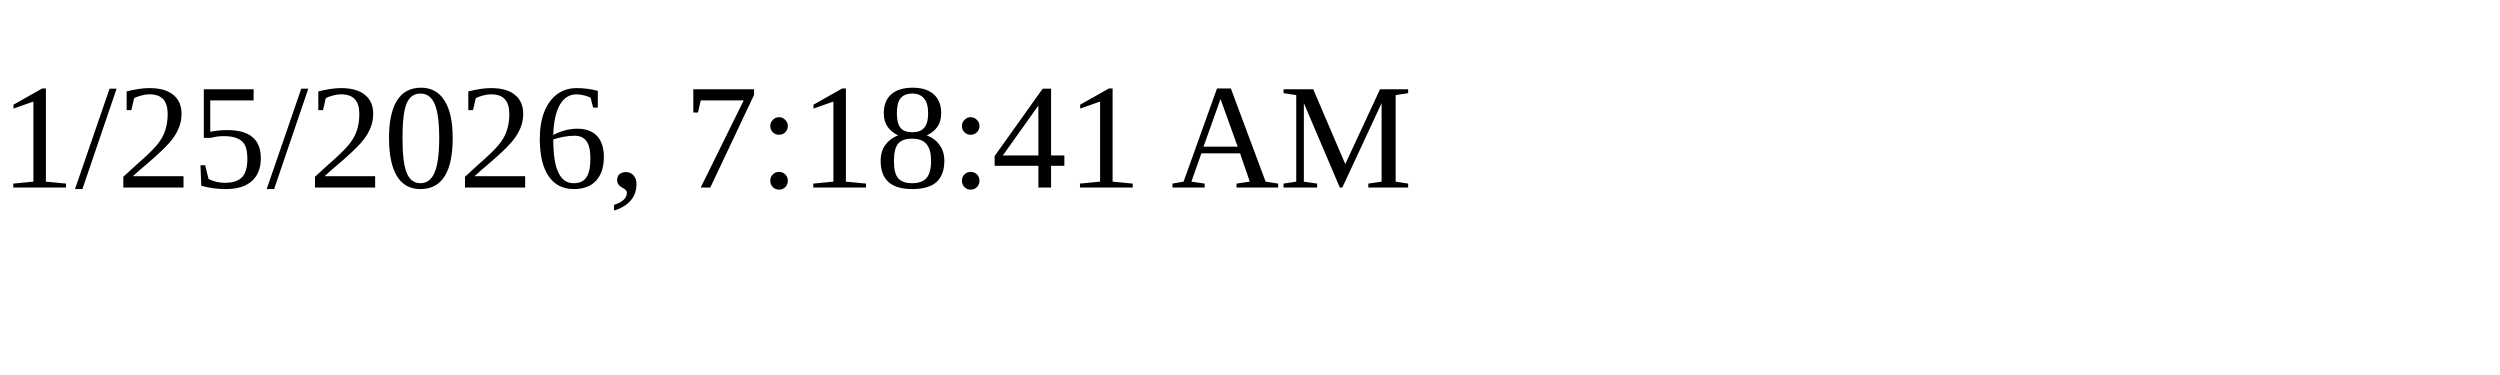
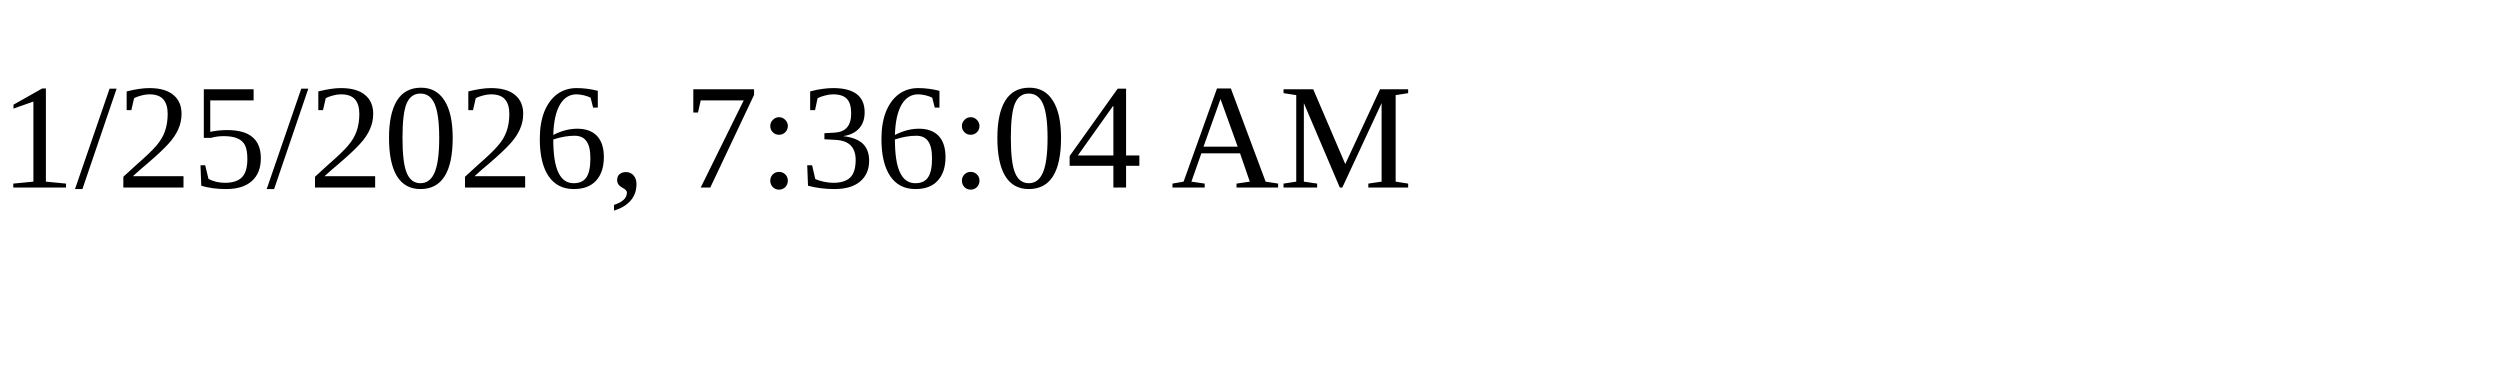
<svg xmlns="http://www.w3.org/2000/svg" height="30" width="200">
-   <text x="0" y="15">1/25/2026, 7:18:41 AM</text>
+   <text x="0" y="15">1/25/2026, 7:36:04 AM</text>
</svg>
